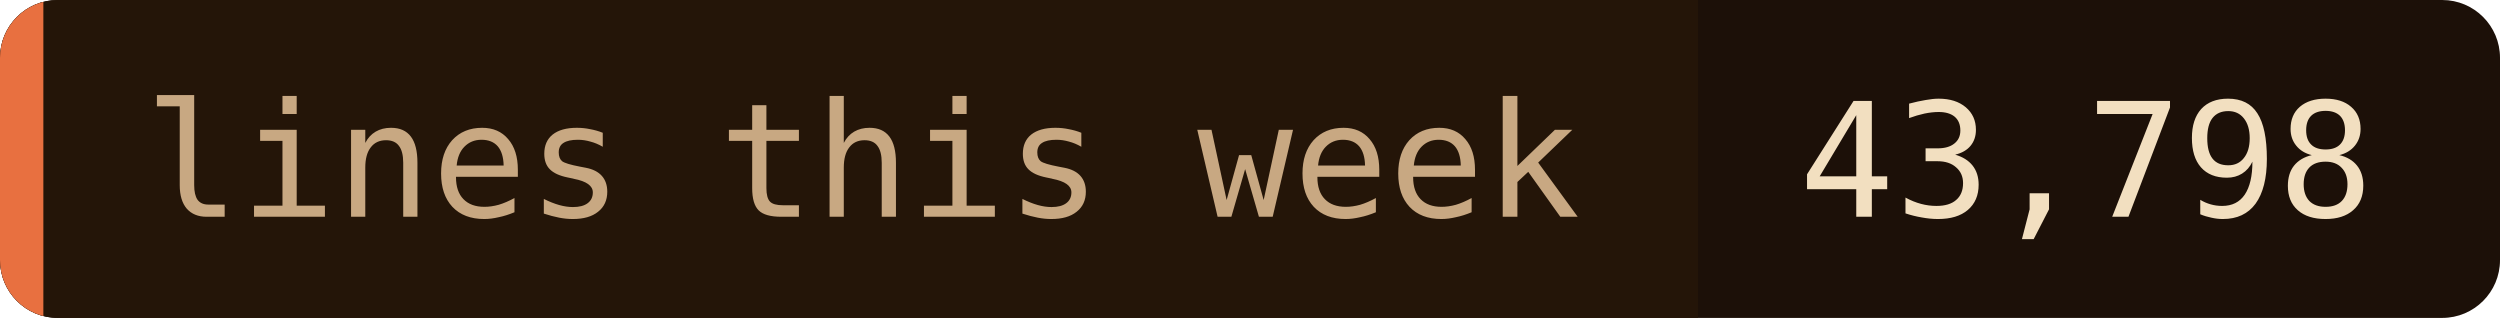
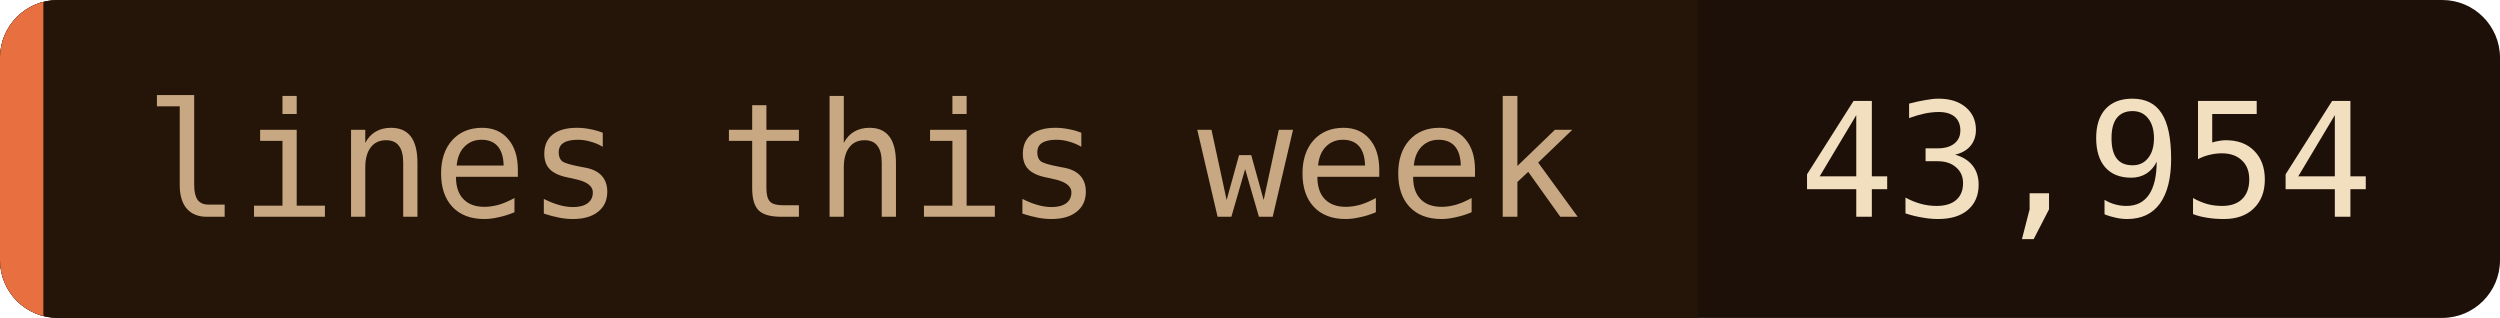
- <svg xmlns="http://www.w3.org/2000/svg" width="173" height="22" role="img" aria-label="lines this week: 43,798">
+ <svg xmlns="http://www.w3.org/2000/svg" width="173" height="22" role="img" aria-label="lines this week: 43,954">
  <clipPath id="c">
    <rect width="173" height="22" rx="4" />
  </clipPath>
  <g clip-path="url(#c)">
    <rect width="173" height="22" fill="#1c1008" />
    <rect width="117.5" height="22" fill="#241508" />
    <rect width="3" height="22" fill="#e87040" />
  </g>
  <g font-family="'JetBrains Mono', 'Fira Code', ui-monospace, SFMono-Regular, Menlo, monospace" font-size="11">
    <text x="10" y="15" fill="#c8a882">lines this week</text>
-     <text x="124.5" y="15" fill="#f2dfc0">43,798</text>
+     <text x="124.5" y="15" fill="#f2dfc0">43,954</text>
  </g>
</svg>
